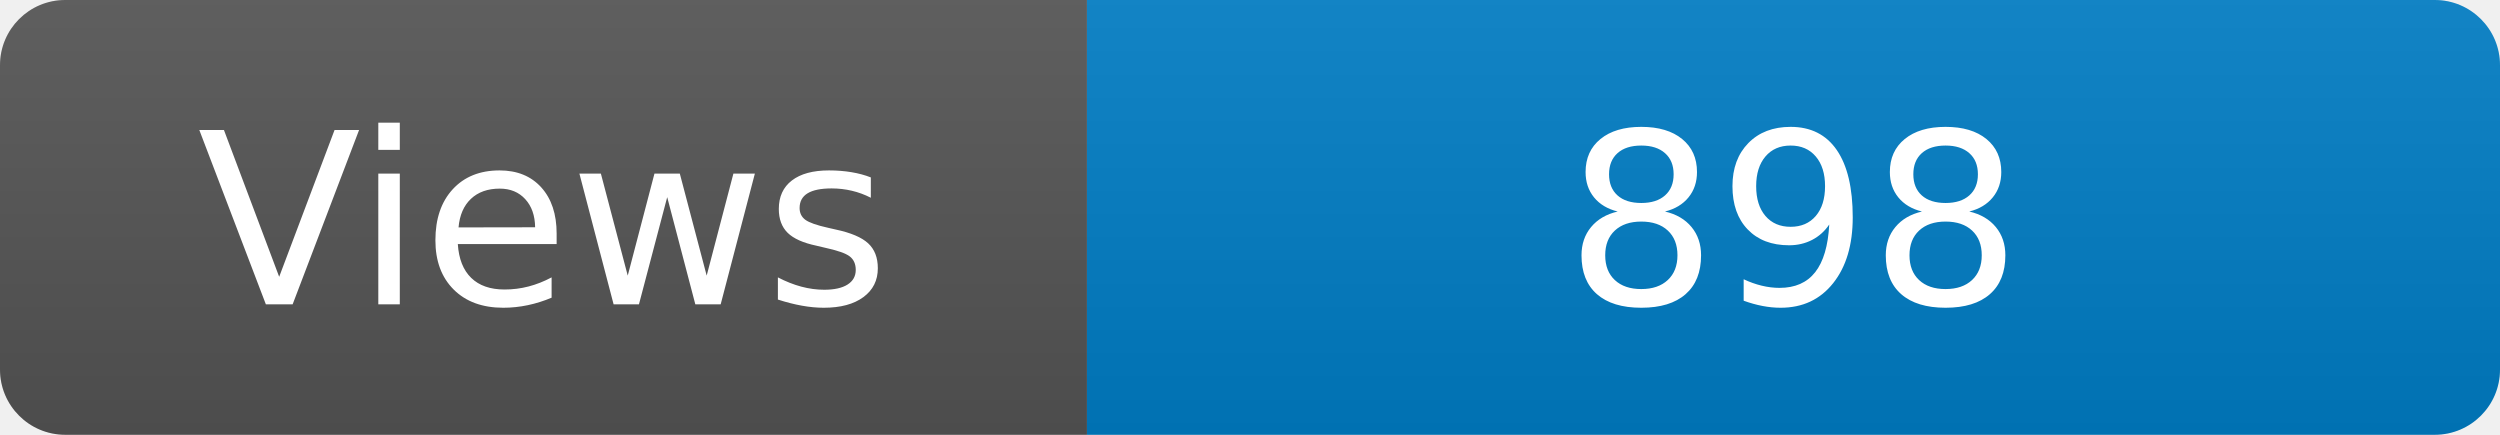
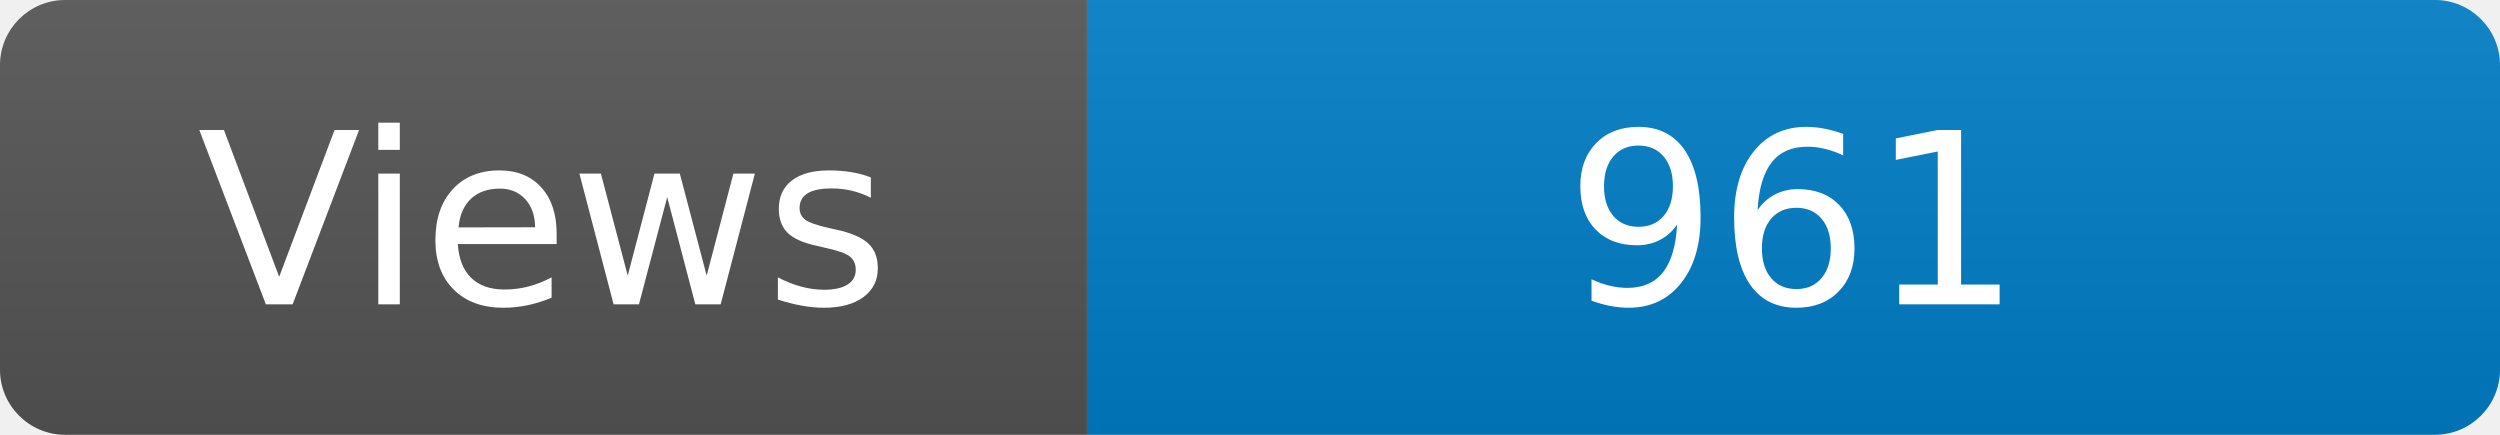
<svg xmlns="http://www.w3.org/2000/svg" width="115" height="20" role="img" aria-label="Maintained?: yes">
  <linearGradient id="s" x2="0" y2="100%">
    <stop offset="0" stop-color="#bbb" stop-opacity=".1" />
    <stop offset="1" stop-opacity=".1" />
  </linearGradient>
  <clipPath id="r">
    <rect width="115" height="20" rx="3" fill="#fff" />
  </clipPath>
  <g clip-path="url(#r)">
    <rect width="50" height="20" fill="#555" />
    <rect x="50" width="160" height="20" fill="#007ec6" />
    <rect width="115" height="20" fill="url(#s)" />
  </g>
  <g fill="#fff" text-anchor="middle" font-family="Verdana,Geneva,DejaVu Sans,sans-serif" font-size="110">
    <text x="250" y="140" transform="scale(.1)" fill="#fff">Views</text>
-     <text x="825" y="140" transform="scale(.1)" fill="#fff">898</text>
+     <text x="825" y="140" transform="scale(.1)" fill="#fff">961</text>
  </g>
</svg>
